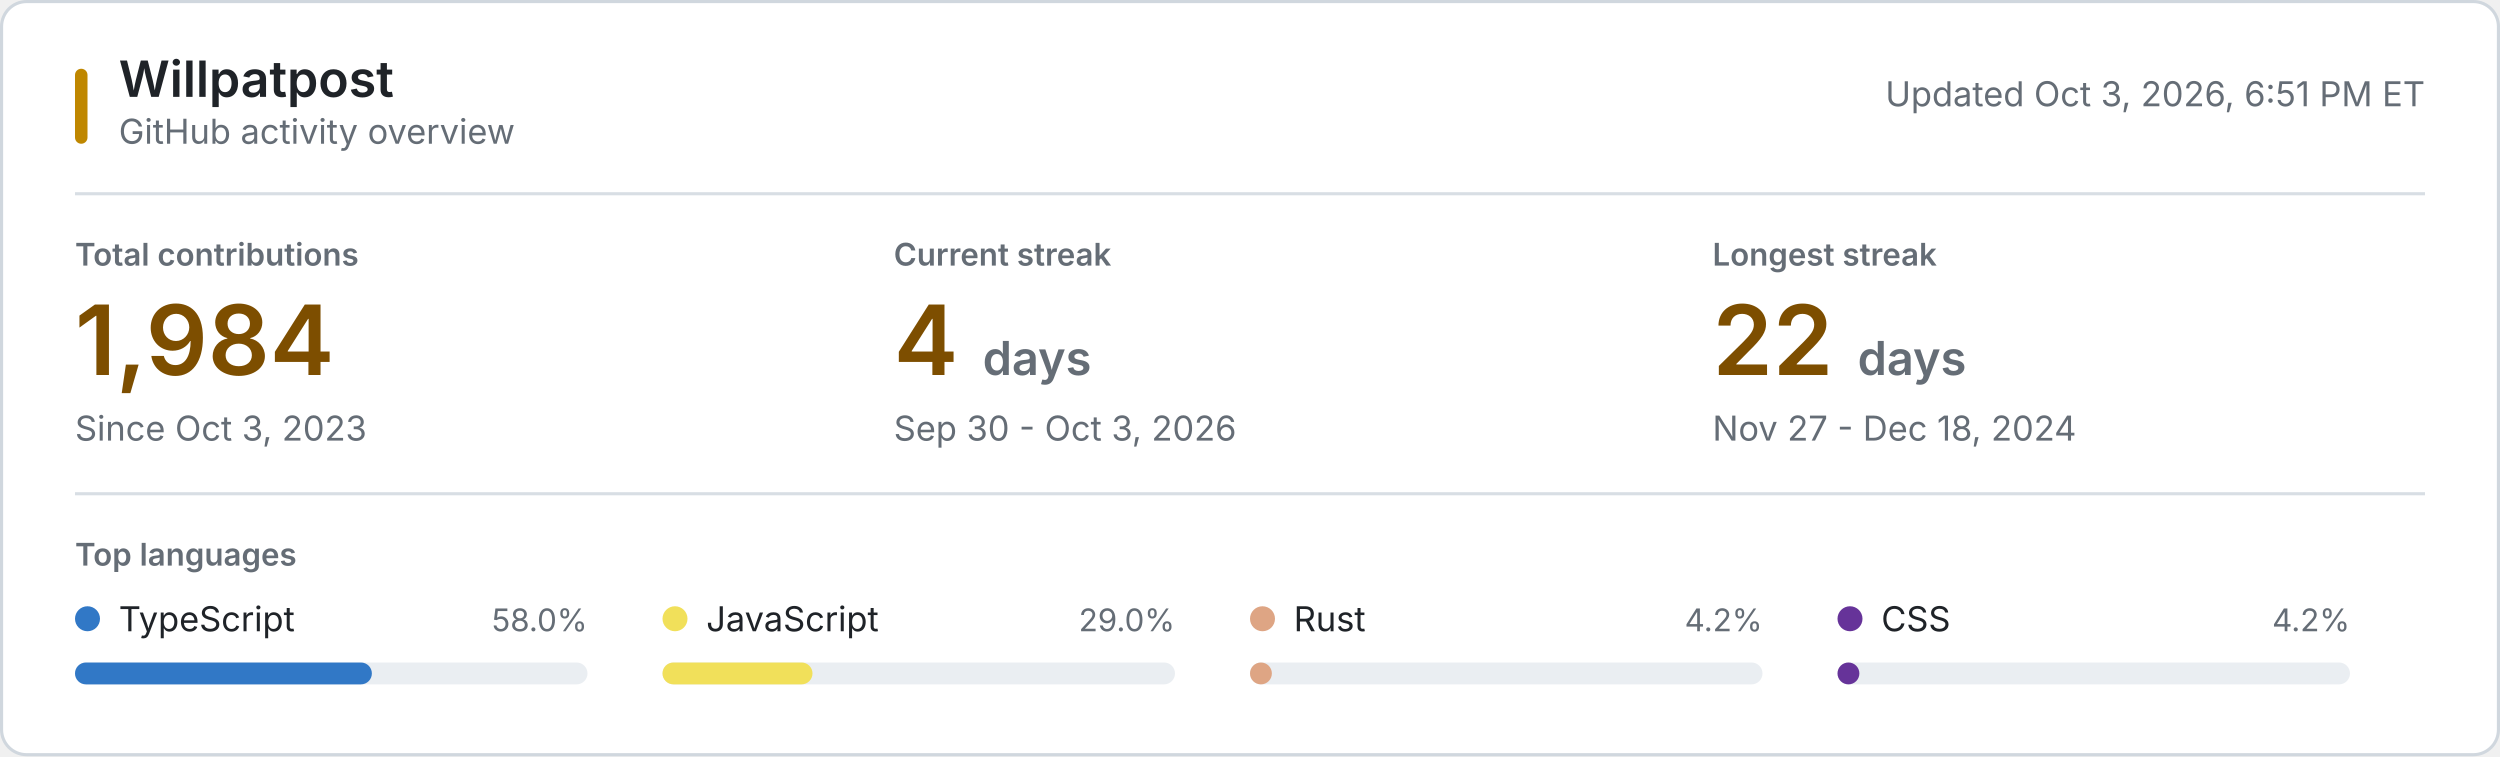
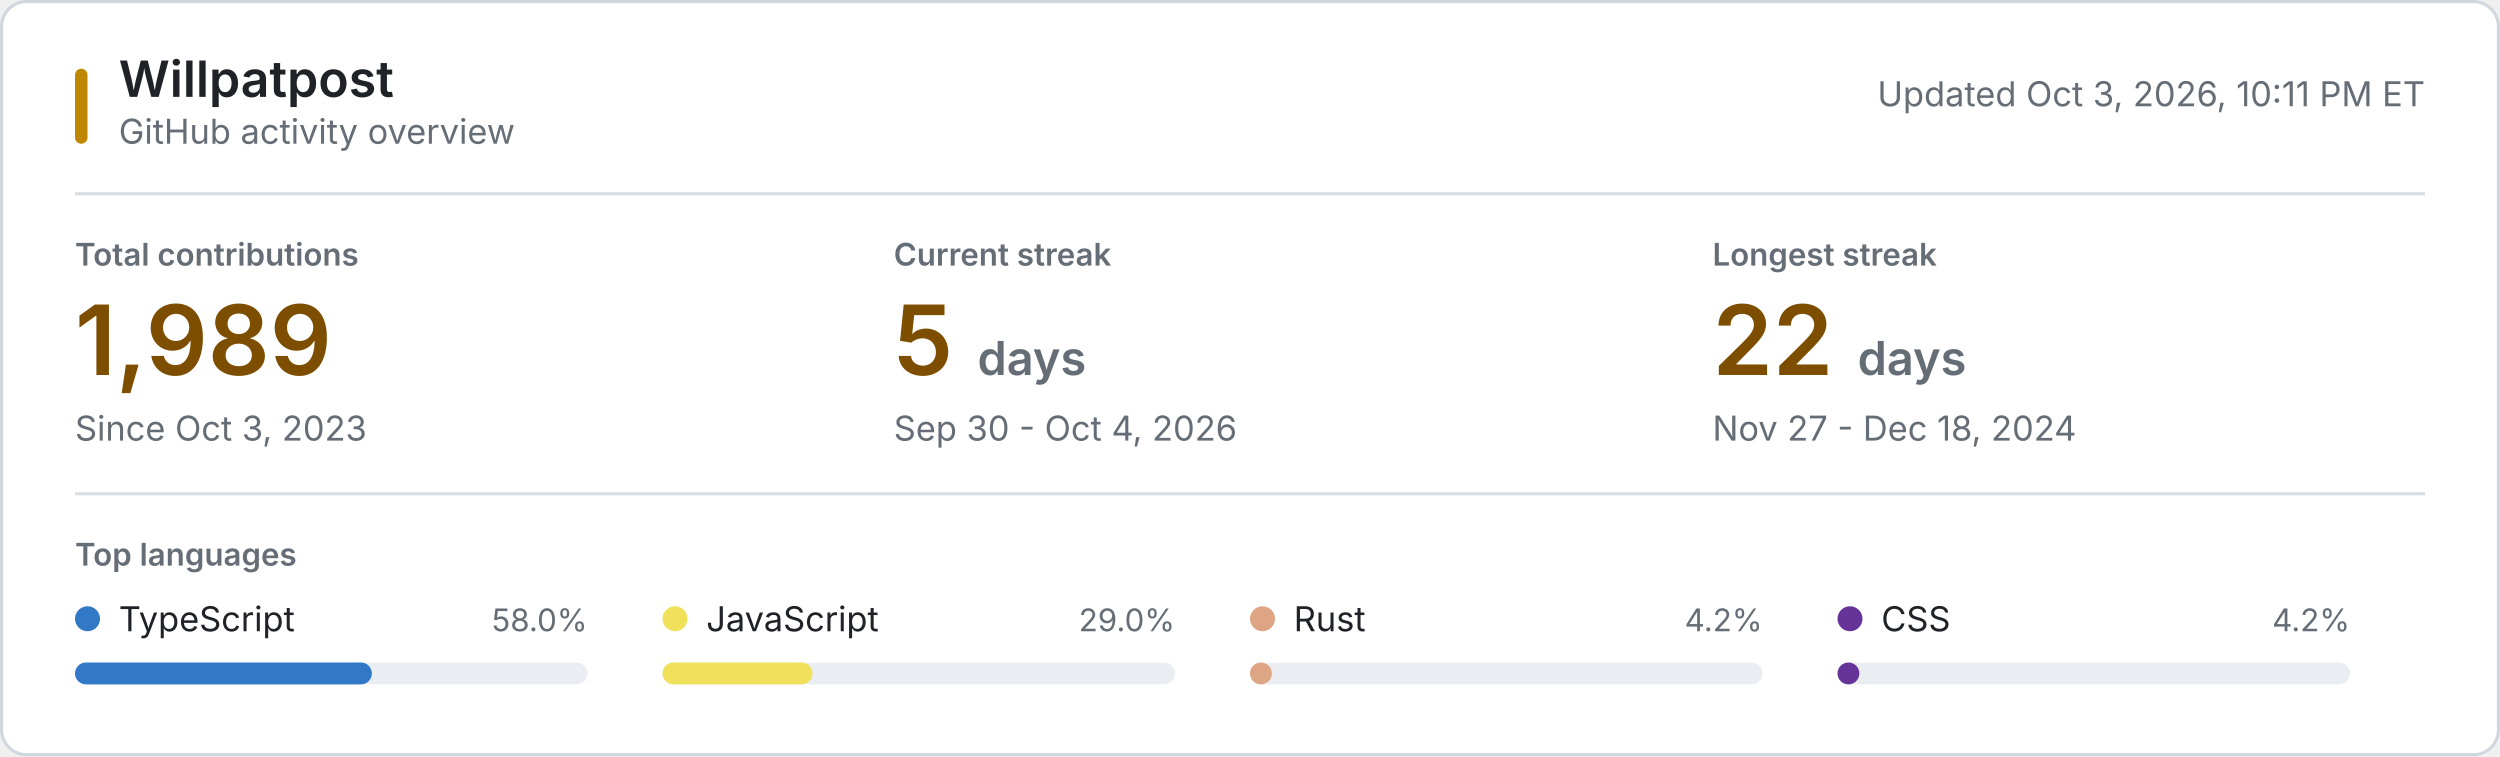
<svg xmlns="http://www.w3.org/2000/svg" style="isolation: isolate" viewBox="0 0 800 242" width="800px" height="242px" role="img" aria-labelledby="title desc">
  <style>
    @keyframes reveal {
      from { opacity: 0.2; }
      to { opacity: 1; }
    }
    .animate { animation: reveal 320ms ease-out both; }
    .background { fill: #ffffff; stroke: #d0d7de; }
    .username { font: 600 16px -apple-system, BlinkMacSystemFont, "Segoe UI", sans-serif; fill: #1f2328; }
    .subtitle, .updated { font: 11px -apple-system, BlinkMacSystemFont, "Segoe UI", sans-serif; fill: #656d76; }
    .section-label, .metric-label { font: 600 10px -apple-system, BlinkMacSystemFont, "Segoe UI", sans-serif; fill: #656d76; }
    .metric-label, .section-label { text-transform: uppercase; }
    .metric-value { font: 600 31px -apple-system, BlinkMacSystemFont, "Segoe UI", sans-serif; fill: #7d4e00; }
    .metric-unit, .metric-note { fill: #656d76; }
    .metric-note { font: 11px -apple-system, BlinkMacSystemFont, "Segoe UI", sans-serif; }
    .language-name { font: 11px -apple-system, BlinkMacSystemFont, "Segoe UI", sans-serif; fill: #1f2328; }
    .language-percent { font: 10px -apple-system, BlinkMacSystemFont, "Segoe UI", sans-serif; fill: #656d76; }
    .language-track { fill: #eaeef2; }
    .empty-state { font: 11px -apple-system, BlinkMacSystemFont, "Segoe UI", sans-serif; fill: #656d76; }
    .rule { stroke: #d8dee4; stroke-width: 1; }
    .accent { fill: #bf8700; }
    @media (prefers-color-scheme: dark) {
      .background { fill: #0d1117; stroke: #30363d; }
      .username, .language-name { fill: #f0f6fc; }
      .subtitle, .updated, .section-label, .metric-label, .metric-unit, .metric-note, .language-percent, .empty-state { fill: #8b949e; }
      .metric-value { fill: #f0c74e; }
      .language-track { fill: #21262d; }
      .rule { stroke: #21262d; }
      .accent { fill: #e3b341; }
    }
    @media (prefers-reduced-motion: reduce) {
      .animate { animation: none; }
    }
  </style>
  <rect class="background" x="0.5" y="0.5" width="799" height="241" rx="8" />
  <rect class="accent" x="24" y="22" width="4" height="24" rx="2" />
  <text class="username" x="38" y="31">Willpatpost</text>
  <text class="subtitle" x="38" y="46">GitHub activity overview</text>
-   <text class="updated" x="776" y="34" text-anchor="end">Updated Oct 3, 2026, 6:51 PM ET</text>
+   <text class="updated" x="776" y="34" text-anchor="end">Updated Oct 3, 2026, 10:11 PM ET</text>
  <line class="rule" x1="24" y1="62" x2="776" y2="62" />
  <g class="animate" style="animation-delay: 20ms">
    <text class="metric-label" x="24" y="85">Total contributions</text>
-     <text class="metric-value" x="24" y="120">1,984</text>
+     <text class="metric-value" x="24" y="120">1,989</text>
    <text class="metric-note" x="24" y="141">Since Oct 3, 2023</text>
  </g>
  <g class="animate" style="animation-delay: 55ms">
    <text class="metric-label" x="286" y="85">Current streak</text>
-     <text class="metric-value" x="286" y="120">4 <tspan class="metric-unit" font-size="15">days</tspan>
+     <text class="metric-value" x="286" y="120">5 <tspan class="metric-unit" font-size="15">days</tspan>
    </text>
-     <text class="metric-note" x="286" y="141">Sep 30 - Oct 3, 2026</text>
+     <text class="metric-note" x="286" y="141">Sep 30 - Oct 4, 2026</text>
  </g>
  <g class="animate" style="animation-delay: 90ms">
    <text class="metric-label" x="548" y="85">Longest streak</text>
    <text class="metric-value" x="548" y="120">22 <tspan class="metric-unit" font-size="15">days</tspan>
    </text>
    <text class="metric-note" x="548" y="141">Nov 27 - Dec 18, 2024</text>
  </g>
  <line class="rule" x1="24" y1="158" x2="776" y2="158" />
  <text class="section-label" x="24" y="181">Top languages</text>
  <g class="animate" style="animation-delay: 120ms">
    <circle cx="28" cy="198" r="4" fill="#3178c6" />
    <text class="language-name" x="38" y="202">TypeScript</text>
    <text class="language-percent" x="188" y="202" text-anchor="end">58.0%</text>
    <rect class="language-track" x="24" y="212" width="164" height="7" rx="3.5" />
    <rect x="24" y="212" width="95" height="7" rx="3.5" fill="#3178c6" />
  </g>
  <g class="animate" style="animation-delay: 155ms">
    <circle cx="216" cy="198" r="4" fill="#f1e05a" />
    <text class="language-name" x="226" y="202">JavaScript</text>
    <text class="language-percent" x="376" y="202" text-anchor="end">29.0%</text>
    <rect class="language-track" x="212" y="212" width="164" height="7" rx="3.5" />
    <rect x="212" y="212" width="48" height="7" rx="3.5" fill="#f1e05a" />
  </g>
  <g class="animate" style="animation-delay: 190ms">
    <circle cx="404" cy="198" r="4" fill="#dea584" />
    <text class="language-name" x="414" y="202">Rust</text>
    <text class="language-percent" x="564" y="202" text-anchor="end">4.2%</text>
    <rect class="language-track" x="400" y="212" width="164" height="7" rx="3.5" />
    <rect x="400" y="212" width="7" height="7" rx="3.5" fill="#dea584" />
  </g>
  <g class="animate" style="animation-delay: 225ms">
    <circle cx="592" cy="198" r="4" fill="#663399" />
    <text class="language-name" x="602" y="202">CSS</text>
    <text class="language-percent" x="752" y="202" text-anchor="end">4.2%</text>
    <rect class="language-track" x="588" y="212" width="164" height="7" rx="3.5" />
    <rect x="588" y="212" width="7" height="7" rx="3.5" fill="#663399" />
  </g>
</svg>
